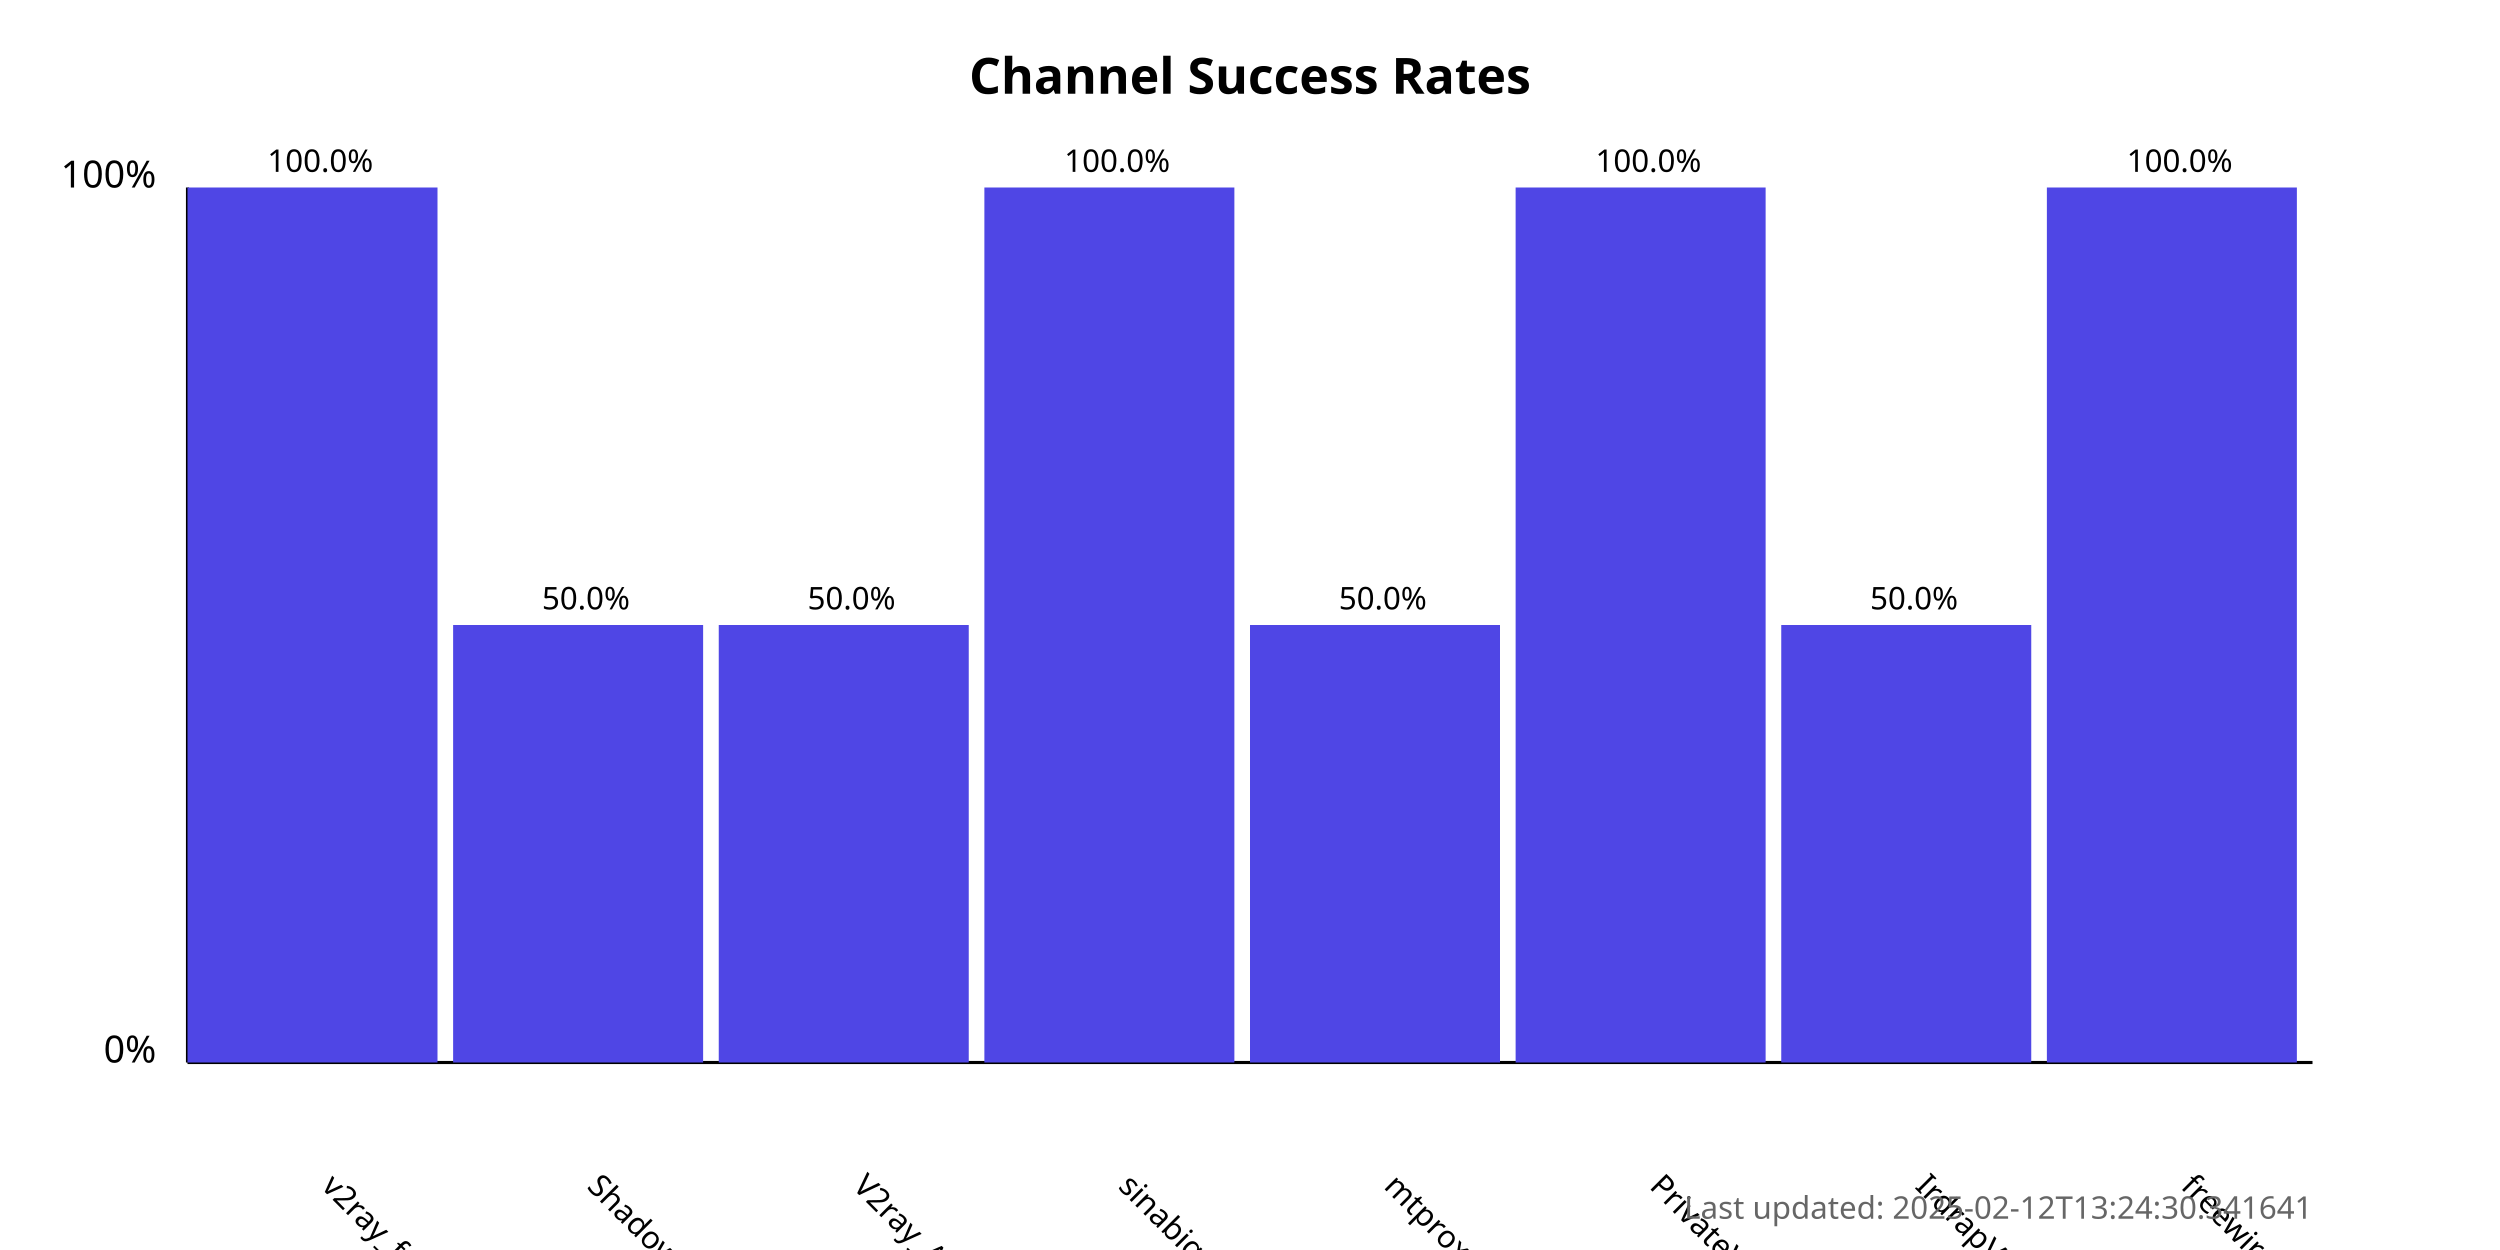
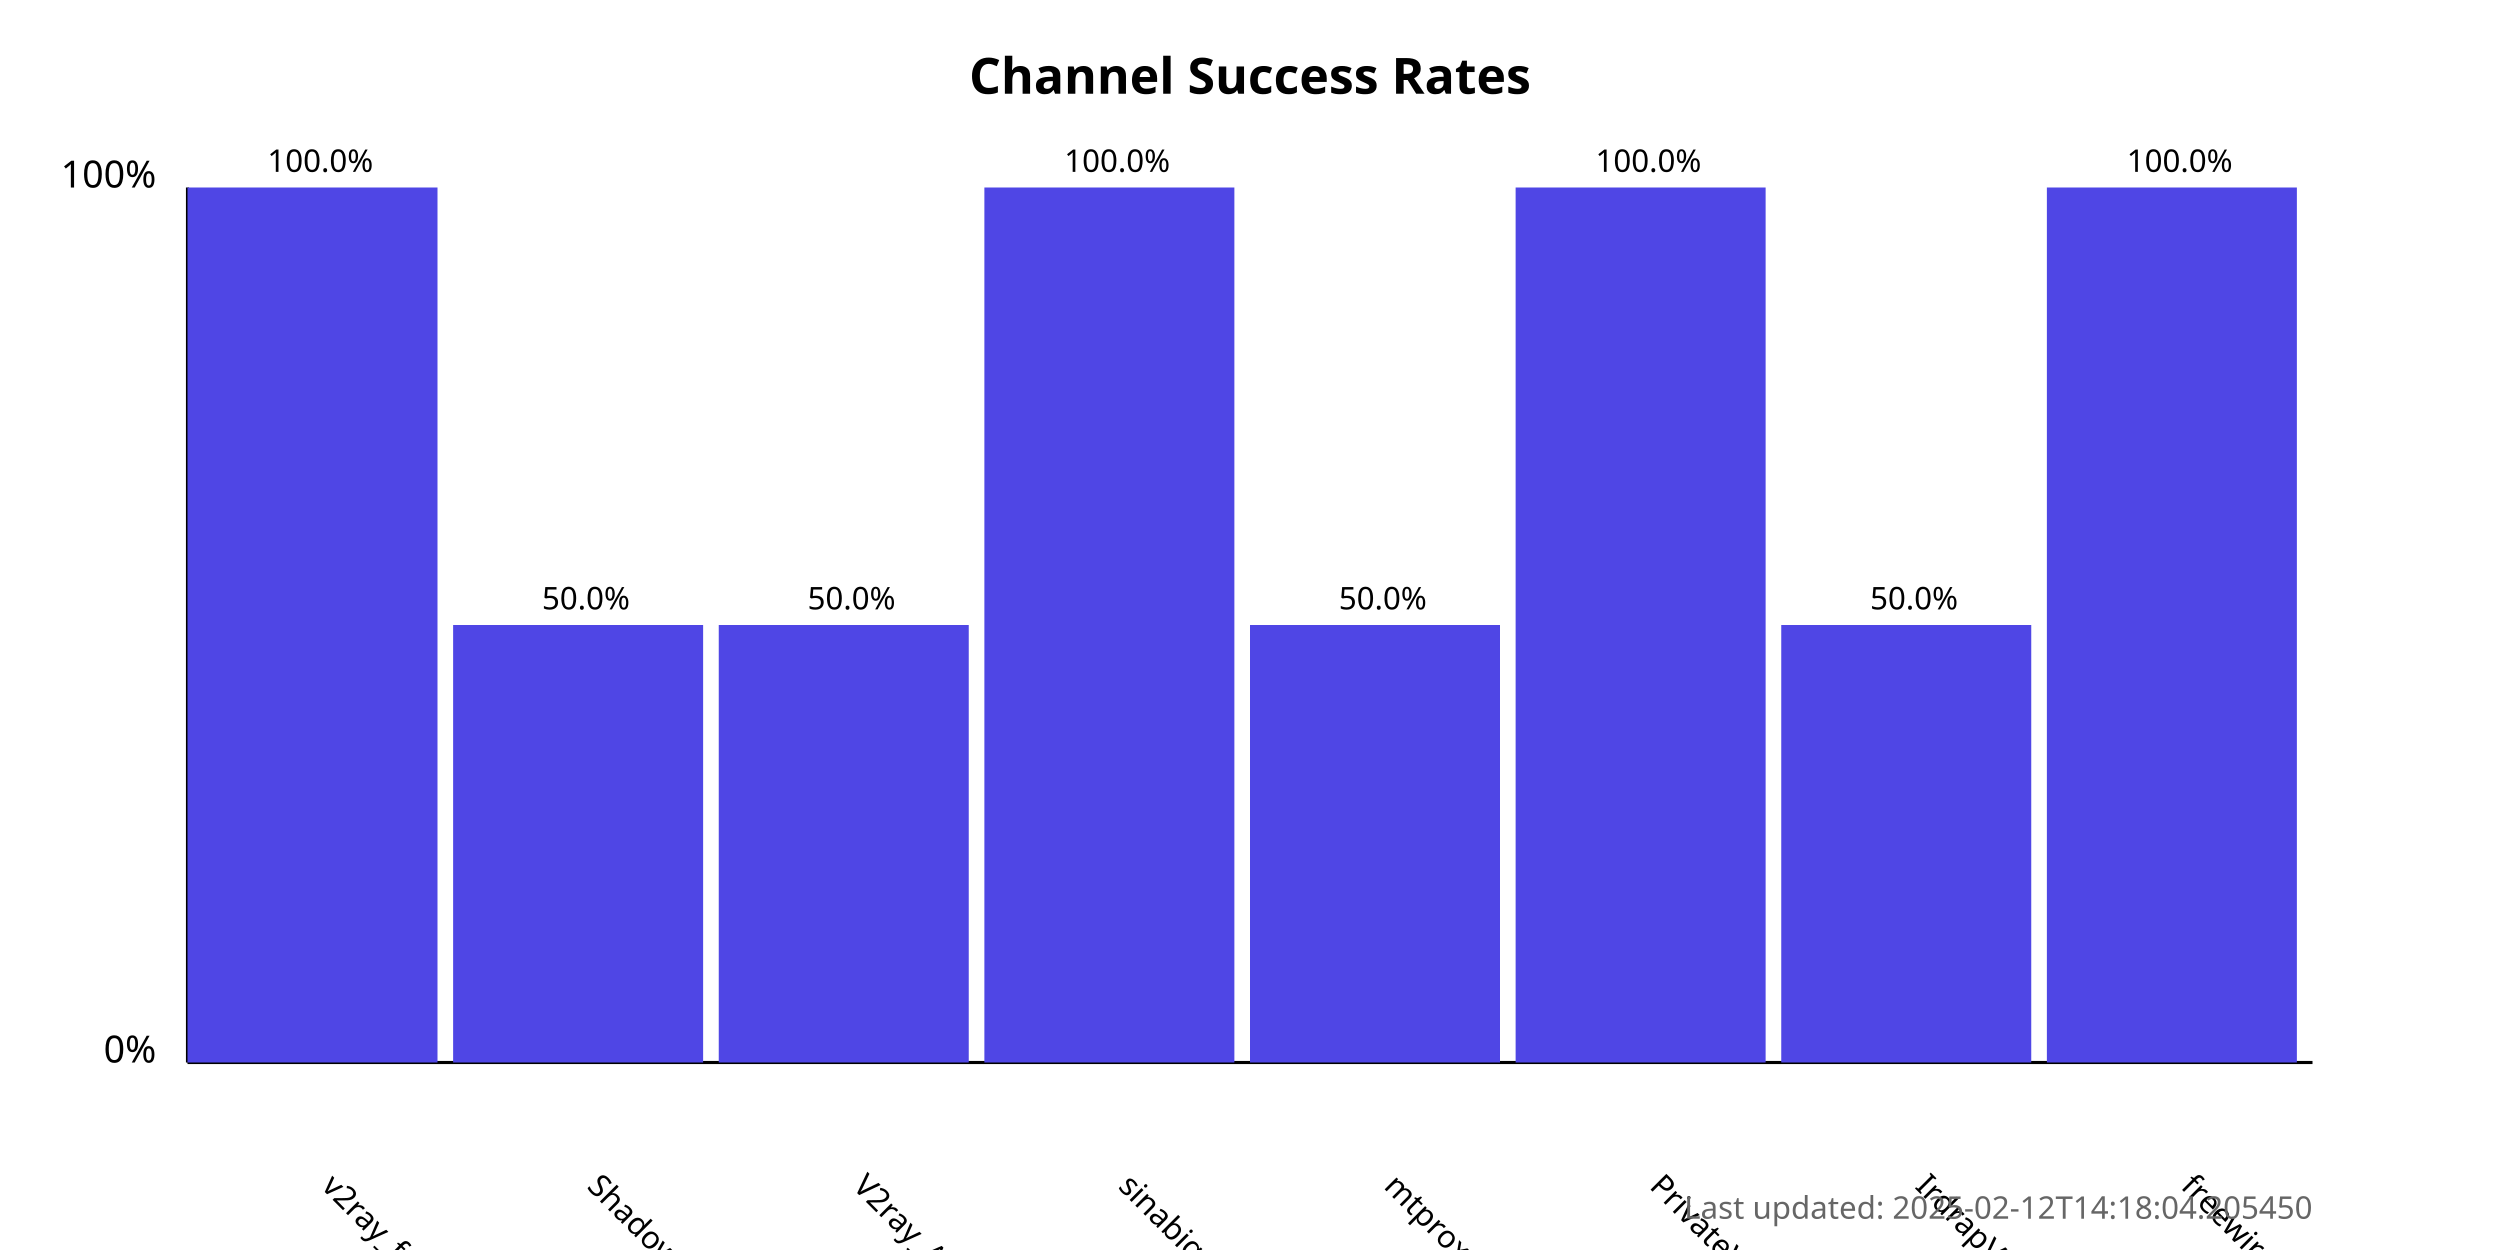
<svg xmlns="http://www.w3.org/2000/svg" width="800" height="400">
  <style>
            .chart-title { font: bold 16px sans-serif; }
            .axis-label { font: 12px sans-serif; }
            .tick-label { font: 10px sans-serif; }
            .bar { fill: #4f46e5; }
            .bar:hover { fill: #6366f1; }
            .timestamp { font: 10px sans-serif; fill: #666; }
        </style>
  <text x="400.0" y="30" text-anchor="middle" class="chart-title">
            Channel Success Rates
        </text>
  <line x1="60" y1="340" x2="60" y2="60" stroke="black" stroke-width="1" />
  <line x1="60" y1="340" x2="740" y2="340" stroke="black" stroke-width="1" />
  <text x="50" y="340" text-anchor="end" class="axis-label">0%</text>
  <text x="50" y="60" text-anchor="end" class="axis-label">100%</text>
  <g>
    <rect x="60" y="60.0" width="80.0" height="280.0" class="bar" />
    <text x="102.5" y="380" transform="rotate(45, 102.5, 380)" text-anchor="start" class="tick-label">
                v2ray_free_conf
            </text>
    <text x="102.5" y="55.0" text-anchor="middle" class="tick-label">
                100.0%
            </text>
  </g>
  <g>
    <rect x="145.0" y="200.0" width="80.0" height="140.0" class="bar" />
    <text x="187.5" y="380" transform="rotate(45, 187.5, 380)" text-anchor="start" class="tick-label">
                ShadowProxy66
            </text>
    <text x="187.5" y="195.0" text-anchor="middle" class="tick-label">
                50.0%
            </text>
  </g>
  <g>
    <rect x="230.0" y="200.0" width="80.0" height="140.0" class="bar" />
    <text x="272.5" y="380" transform="rotate(45, 272.5, 380)" text-anchor="start" class="tick-label">
                V2ray_Alpha
            </text>
    <text x="272.5" y="195.0" text-anchor="middle" class="tick-label">
                50.0%
            </text>
  </g>
  <g>
    <rect x="315.0" y="60.0" width="80.0" height="280.0" class="bar" />
    <text x="357.5" y="380" transform="rotate(45, 357.5, 380)" text-anchor="start" class="tick-label">
                sinabigo
            </text>
    <text x="357.5" y="55.0" text-anchor="middle" class="tick-label">
                100.0%
            </text>
  </g>
  <g>
    <rect x="400.0" y="200.0" width="80.0" height="140.0" class="bar" />
    <text x="442.5" y="380" transform="rotate(45, 442.5, 380)" text-anchor="start" class="tick-label">
                mtproxy_lists
            </text>
    <text x="442.5" y="195.0" text-anchor="middle" class="tick-label">
                50.0%
            </text>
  </g>
  <g>
    <rect x="485.0" y="60.0" width="80.0" height="280.0" class="bar" />
    <text x="527.5" y="380" transform="rotate(45, 527.5, 380)" text-anchor="start" class="tick-label">
                PrivateVPNs
            </text>
    <text x="527.5" y="55.0" text-anchor="middle" class="tick-label">
                100.0%
            </text>
  </g>
  <g>
    <rect x="570.0" y="200.0" width="80.0" height="140.0" class="bar" />
    <text x="612.5" y="380" transform="rotate(45, 612.5, 380)" text-anchor="start" class="tick-label">
                IrdrapVPNnews
            </text>
    <text x="612.5" y="195.0" text-anchor="middle" class="tick-label">
                50.0%
            </text>
  </g>
  <g>
    <rect x="655.0" y="60.0" width="80.0" height="280.0" class="bar" />
    <text x="697.5" y="380" transform="rotate(45, 697.5, 380)" text-anchor="start" class="tick-label">
                freewireguard
            </text>
    <text x="697.5" y="55.0" text-anchor="middle" class="tick-label">
                100.0%
            </text>
  </g>
  <text x="740" y="390" text-anchor="end" class="timestamp">
-             Last updated: 2025-02-12T13:24:30.341641
+             Last updated: 2025-02-12T14:18:04.205450
        </text>
</svg>
